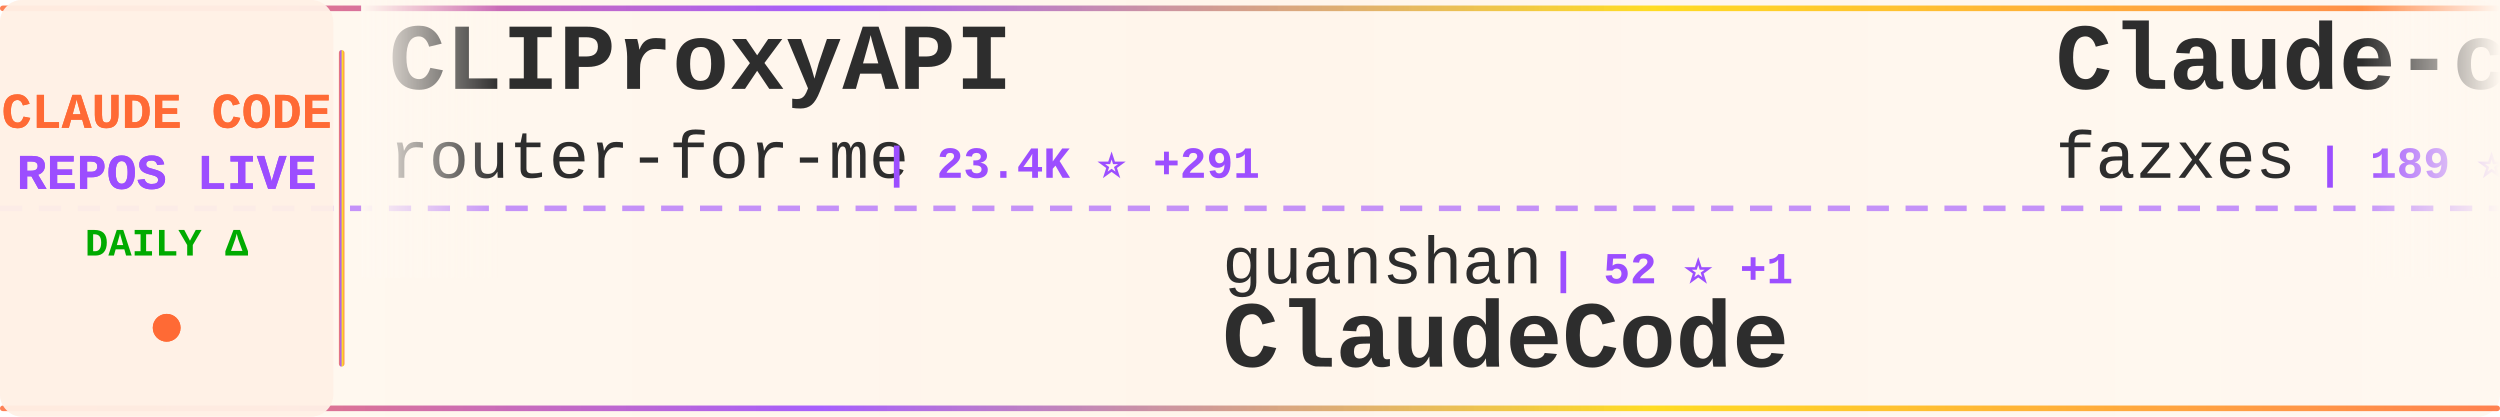
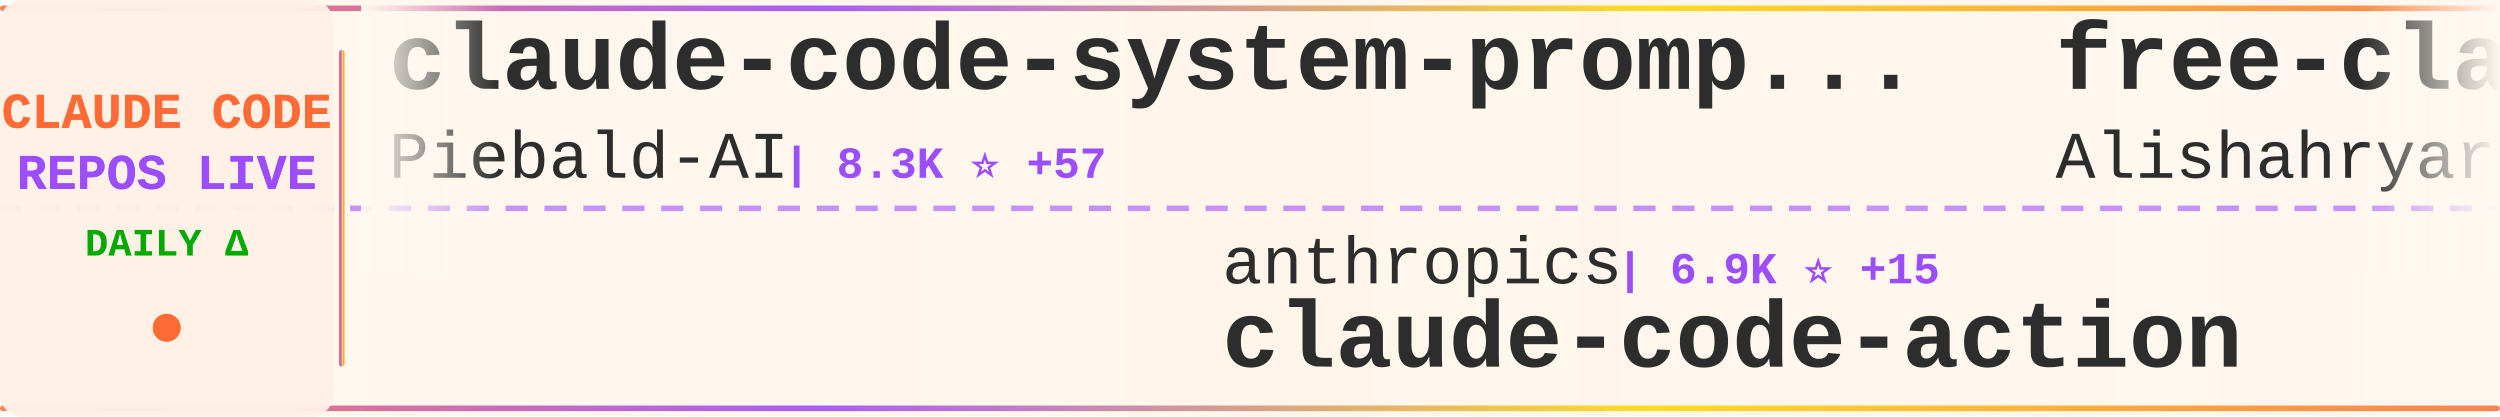
<svg xmlns="http://www.w3.org/2000/svg" width="900" height="150">
  <defs>
    <linearGradient id="tickerBg" x1="0%" y1="0%" x2="100%" y2="0%">
      <stop offset="0%" style="stop-color:#fff8f0;stop-opacity:0.98" />
      <stop offset="50%" style="stop-color:#fff5eb;stop-opacity:1" />
      <stop offset="100%" style="stop-color:#fff8f0;stop-opacity:0.98" />
    </linearGradient>
    <linearGradient id="borderGrad" x1="0%" y1="0%" x2="100%" y2="0%">
      <stop offset="0%" style="stop-color:#FF6B35;stop-opacity:0.85">
        <animate attributeName="stop-opacity" values="0.85;1;0.85" dur="2s" repeatCount="indefinite" />
      </stop>
      <stop offset="33%" style="stop-color:#9C4EFF;stop-opacity:0.9">
        <animate attributeName="stop-opacity" values="0.9;1;0.9" dur="2.2s" repeatCount="indefinite" />
      </stop>
      <stop offset="66%" style="stop-color:#FFD700;stop-opacity:0.85">
        <animate attributeName="stop-opacity" values="0.85;1;0.85" dur="1.8s" repeatCount="indefinite" />
      </stop>
      <stop offset="100%" style="stop-color:#FF6B35;stop-opacity:0.85">
        <animate attributeName="stop-opacity" values="0.85;1;0.85" dur="2s" repeatCount="indefinite" />
      </stop>
    </linearGradient>
    <filter id="textGlow">
      <feGaussianBlur stdDeviation="0.15" result="coloredBlur" />
      <feMerge>
        <feMergeNode in="coloredBlur" />
        <feMergeNode in="SourceGraphic" />
      </feMerge>
    </filter>
    <filter id="metricGlow">
      <feGaussianBlur stdDeviation="0.2" result="coloredBlur" />
      <feMerge>
        <feMergeNode in="coloredBlur" />
        <feMergeNode in="SourceGraphic" />
      </feMerge>
    </filter>
    <linearGradient id="leftFade" x1="0%" y1="0%" x2="100%" y2="0%">
      <stop offset="0%" style="stop-color:#fff8f0;stop-opacity:1" />
      <stop offset="100%" style="stop-color:#fff8f0;stop-opacity:0" />
    </linearGradient>
    <linearGradient id="rightFade" x1="0%" y1="0%" x2="100%" y2="0%">
      <stop offset="0%" style="stop-color:#fff8f0;stop-opacity:0" />
      <stop offset="100%" style="stop-color:#fff8f0;stop-opacity:1" />
    </linearGradient>
  </defs>
  <rect width="900" height="150" fill="url(#tickerBg)" rx="8" />
  <rect x="0" y="2" width="900" height="2" fill="url(#borderGrad)" rx="1" />
  <rect x="0" y="146" width="900" height="2" fill="url(#borderGrad)" rx="1" />
  <line x1="0" y1="75" x2="900" y2="75" stroke="#9C4EFF" stroke-width="2" stroke-dasharray="8 6" opacity="0.6" />
  <rect x="0" y="0" width="120" height="150" fill="#fff0e6" opacity="0.95" rx="8" />
  <text x="60" y="46" font-family="'Courier New', monospace" font-size="18" font-weight="bold" fill="#FF6B35" text-anchor="middle" filter="url(#textGlow)">
    CLAUDE CODE
  </text>
  <text x="60" y="68" font-family="'Courier New', monospace" font-size="18" font-weight="bold" fill="#9C4EFF" text-anchor="middle" filter="url(#textGlow)">
    REPOS LIVE
  </text>
  <text x="60" y="92" font-family="'Courier New', monospace" font-size="14" font-weight="bold" fill="#00aa00" text-anchor="middle">
    DAILY Δ
  </text>
  <circle cx="60" cy="118" r="5" fill="#FF6B35" filter="url(#metricGlow)">
    <animate attributeName="r" values="4;6;4" dur="1.5s" repeatCount="indefinite" />
    <animate attributeName="opacity" values="0.6;1;0.6" dur="1.5s" repeatCount="indefinite" />
  </circle>
  <rect x="122" y="18" width="2" height="114" fill="url(#borderGrad)" rx="1" />
  <clipPath id="tickerClip">
    <rect x="130" y="0" width="770" height="150" />
  </clipPath>
  <g clip-path="url(#tickerClip)">
    <g id="tickerItems">
      <animateTransform attributeName="transform" attributeType="XML" type="translate" from="0 0" to="-3000 0" dur="54s" repeatCount="indefinite" />
      <g transform="translate(0, 0)">
-         <text x="140" y="32" font-family="'Courier New', monospace" font-size="34" font-weight="bold" fill="#2d2d2d">CLIProxyAPI</text>
-         <text x="140" y="64" font-family="'Courier New', monospace" font-size="24" font-weight="normal" fill="#2d2d2d" opacity="1.0">router-for-me</text>
-         <text x="318" y="64" font-family="'Courier New', monospace" font-size="16" font-weight="bold" fill="#9C4EFF"> | 23.4K ⭐ +291</text>
+         <text x="140" y="32" font-family="'Courier New', monospace" font-size="34" font-weight="bold" fill="#2d2d2d">claude-code-system-promp...</text>
+         <text x="140" y="64" font-family="'Courier New', monospace" font-size="24" font-weight="normal" fill="#2d2d2d" opacity="1.0">Piebald-AI</text>
+         <text x="282" y="64" font-family="'Courier New', monospace" font-size="16" font-weight="bold" fill="#9C4EFF"> | 8.3K ⭐ +57</text>
      </g>
      <g transform="translate(300, 0)">
-         <text x="140" y="102" font-family="'Courier New', monospace" font-size="24" font-weight="normal" fill="#2d2d2d" opacity="1.0">guanshan</text>
-         <text x="258" y="102" font-family="'Courier New', monospace" font-size="16" font-weight="bold" fill="#9C4EFF"> | 52 ⭐ +1</text>
-         <text x="140" y="132" font-family="'Courier New', monospace" font-size="34" font-weight="bold" fill="#2d2d2d">ClaudeCode</text>
+         <text x="140" y="102" font-family="'Courier New', monospace" font-size="24" font-weight="normal" fill="#2d2d2d" opacity="1.0">anthropics</text>
+         <text x="282" y="102" font-family="'Courier New', monospace" font-size="16" font-weight="bold" fill="#9C4EFF"> | 6.9K ⭐ +15</text>
+         <text x="140" y="132" font-family="'Courier New', monospace" font-size="34" font-weight="bold" fill="#2d2d2d">claude-code-action</text>
      </g>
      <g transform="translate(600, 0)">
-         <text x="140" y="32" font-family="'Courier New', monospace" font-size="34" font-weight="bold" fill="#2d2d2d">Claude-code</text>
-         <text x="140" y="64" font-family="'Courier New', monospace" font-size="24" font-weight="normal" fill="#2d2d2d" opacity="1.0">fazxes</text>
-         <text x="234" y="64" font-family="'Courier New', monospace" font-size="16" font-weight="bold" fill="#9C4EFF"> | 189 ⭐ +6</text>
+         <text x="140" y="32" font-family="'Courier New', monospace" font-size="34" font-weight="bold" fill="#2d2d2d">free-claude-code</text>
+         <text x="140" y="64" font-family="'Courier New', monospace" font-size="24" font-weight="normal" fill="#2d2d2d" opacity="1.0">Alishahryar1</text>
+         <text x="306" y="64" font-family="'Courier New', monospace" font-size="16" font-weight="bold" fill="#9C4EFF"> | 1.7K ⭐ +80</text>
      </g>
      <g transform="translate(900, 0)">
-         <text x="140" y="102" font-family="'Courier New', monospace" font-size="24" font-weight="normal" fill="#2d2d2d" opacity="1.0">FlorianBruniaux</text>
-         <text x="342" y="102" font-family="'Courier New', monospace" font-size="16" font-weight="bold" fill="#9C4EFF"> | 2.9K ⭐ +44</text>
-         <text x="140" y="132" font-family="'Courier New', monospace" font-size="34" font-weight="bold" fill="#2d2d2d">claude-code-ultimate-gui...</text>
+         <text x="140" y="102" font-family="'Courier New', monospace" font-size="24" font-weight="normal" fill="#2d2d2d" opacity="1.0">anthropics</text>
+         <text x="282" y="102" font-family="'Courier New', monospace" font-size="16" font-weight="bold" fill="#9C4EFF"> | 4.1K ⭐ +3</text>
+         <text x="140" y="132" font-family="'Courier New', monospace" font-size="34" font-weight="bold" fill="#2d2d2d">claude-code-security-rev...</text>
      </g>
      <g transform="translate(1200, 0)">
-         <text x="140" y="32" font-family="'Courier New', monospace" font-size="34" font-weight="bold" fill="#2d2d2d">claude-code-guide</text>
-         <text x="140" y="64" font-family="'Courier New', monospace" font-size="24" font-weight="normal" fill="#2d2d2d" opacity="1.0">zebbern</text>
-         <text x="246" y="64" font-family="'Courier New', monospace" font-size="16" font-weight="bold" fill="#9C4EFF"> | 3.9K ⭐ +15</text>
+         <text x="140" y="32" font-family="'Courier New', monospace" font-size="34" font-weight="bold" fill="#2d2d2d">awesome-claude-code-suba...</text>
+         <text x="140" y="64" font-family="'Courier New', monospace" font-size="24" font-weight="normal" fill="#2d2d2d" opacity="1.0">VoltAgent</text>
+         <text x="270" y="64" font-family="'Courier New', monospace" font-size="16" font-weight="bold" fill="#9C4EFF"> | 16.4K ⭐ +90</text>
      </g>
      <g transform="translate(1500, 0)">
-         <text x="140" y="102" font-family="'Courier New', monospace" font-size="24" font-weight="normal" fill="#2d2d2d" opacity="1.0">davila7</text>
-         <text x="246" y="102" font-family="'Courier New', monospace" font-size="16" font-weight="bold" fill="#9C4EFF"> | 24.2K ⭐ +55</text>
-         <text x="140" y="132" font-family="'Courier New', monospace" font-size="34" font-weight="bold" fill="#2d2d2d">claude-code-templates</text>
+         <text x="140" y="102" font-family="'Courier New', monospace" font-size="24" font-weight="normal" fill="#2d2d2d" opacity="1.0">ChinaSiro</text>
+         <text x="270" y="102" font-family="'Courier New', monospace" font-size="16" font-weight="bold" fill="#9C4EFF"> | 8.5K ⭐ +78</text>
+         <text x="140" y="132" font-family="'Courier New', monospace" font-size="34" font-weight="bold" fill="#2d2d2d">claude-code-sourcemap</text>
      </g>
      <g transform="translate(1800, 0)">
-         <text x="140" y="32" font-family="'Courier New', monospace" font-size="34" font-weight="bold" fill="#2d2d2d">my-claude-code-setup</text>
-         <text x="140" y="64" font-family="'Courier New', monospace" font-size="24" font-weight="normal" fill="#2d2d2d" opacity="1.0">centminmod</text>
-         <text x="282" y="64" font-family="'Courier New', monospace" font-size="16" font-weight="bold" fill="#9C4EFF"> | 2.2K ⭐ +6</text>
+         <text x="140" y="32" font-family="'Courier New', monospace" font-size="34" font-weight="bold" fill="#2d2d2d">learn-claude-code</text>
+         <text x="140" y="64" font-family="'Courier New', monospace" font-size="24" font-weight="normal" fill="#2d2d2d" opacity="1.0">shareAI-lab</text>
+         <text x="294" y="64" font-family="'Courier New', monospace" font-size="16" font-weight="bold" fill="#9C4EFF"> | 48.7K ⭐ +412</text>
      </g>
      <g transform="translate(2100, 0)">
-         <text x="140" y="102" font-family="'Courier New', monospace" font-size="24" font-weight="normal" fill="#2d2d2d" opacity="1.0">rohitg00</text>
-         <text x="258" y="102" font-family="'Courier New', monospace" font-size="16" font-weight="bold" fill="#9C4EFF"> | 1.1K ⭐ +34</text>
-         <text x="140" y="132" font-family="'Courier New', monospace" font-size="34" font-weight="bold" fill="#2d2d2d">awesome-claude-code-tool...</text>
+         <text x="140" y="102" font-family="'Courier New', monospace" font-size="24" font-weight="normal" fill="#2d2d2d" opacity="1.0">wanshuiyin</text>
+         <text x="282" y="102" font-family="'Courier New', monospace" font-size="16" font-weight="bold" fill="#9C4EFF"> | 5.6K ⭐ +87</text>
+         <text x="140" y="132" font-family="'Courier New', monospace" font-size="34" font-weight="bold" fill="#2d2d2d">Auto-claude-code-researc...</text>
      </g>
      <g transform="translate(2400, 0)">
-         <text x="140" y="32" font-family="'Courier New', monospace" font-size="34" font-weight="bold" fill="#2d2d2d">Claude-Code-Source-Study</text>
-         <text x="140" y="64" font-family="'Courier New', monospace" font-size="24" font-weight="normal" fill="#2d2d2d" opacity="1.0">luyao618</text>
-         <text x="258" y="64" font-family="'Courier New', monospace" font-size="16" font-weight="bold" fill="#9C4EFF"> | 929 ⭐ +43</text>
+         <text x="140" y="32" font-family="'Courier New', monospace" font-size="34" font-weight="bold" fill="#2d2d2d">claude-code-tips</text>
+         <text x="140" y="64" font-family="'Courier New', monospace" font-size="24" font-weight="normal" fill="#2d2d2d" opacity="1.0">ykdojo</text>
+         <text x="234" y="64" font-family="'Courier New', monospace" font-size="16" font-weight="bold" fill="#9C4EFF"> | 7.2K ⭐ +24</text>
      </g>
      <g transform="translate(2700, 0)">
-         <text x="140" y="102" font-family="'Courier New', monospace" font-size="24" font-weight="normal" fill="#2d2d2d" opacity="1.0">LING71671</text>
-         <text x="270" y="102" font-family="'Courier New', monospace" font-size="16" font-weight="bold" fill="#9C4EFF"> | 641 ⭐ +44</text>
-         <text x="140" y="132" font-family="'Courier New', monospace" font-size="34" font-weight="bold" fill="#2d2d2d">Open-ClaudeCode</text>
+         <text x="140" y="102" font-family="'Courier New', monospace" font-size="24" font-weight="normal" fill="#2d2d2d" opacity="1.0">chauncygu</text>
+         <text x="270" y="102" font-family="'Courier New', monospace" font-size="16" font-weight="bold" fill="#9C4EFF"> | 1.6K ⭐ +117</text>
+         <text x="140" y="132" font-family="'Courier New', monospace" font-size="34" font-weight="bold" fill="#2d2d2d">collection-claude-code-s...</text>
      </g>
      <g transform="translate(3000, 0)">
-         <text x="140" y="32" font-family="'Courier New', monospace" font-size="34" font-weight="bold" fill="#2d2d2d">CLIProxyAPI</text>
-         <text x="140" y="64" font-family="'Courier New', monospace" font-size="24" font-weight="normal" fill="#2d2d2d" opacity="1.0">router-for-me</text>
-         <text x="318" y="64" font-family="'Courier New', monospace" font-size="16" font-weight="bold" fill="#9C4EFF"> | 23.4K ⭐ +291</text>
+         <text x="140" y="32" font-family="'Courier New', monospace" font-size="34" font-weight="bold" fill="#2d2d2d">claude-code-system-promp...</text>
+         <text x="140" y="64" font-family="'Courier New', monospace" font-size="24" font-weight="normal" fill="#2d2d2d" opacity="1.0">Piebald-AI</text>
+         <text x="282" y="64" font-family="'Courier New', monospace" font-size="16" font-weight="bold" fill="#9C4EFF"> | 8.3K ⭐ +57</text>
      </g>
      <g transform="translate(3300, 0)">
-         <text x="140" y="102" font-family="'Courier New', monospace" font-size="24" font-weight="normal" fill="#2d2d2d" opacity="1.0">guanshan</text>
-         <text x="258" y="102" font-family="'Courier New', monospace" font-size="16" font-weight="bold" fill="#9C4EFF"> | 52 ⭐ +1</text>
-         <text x="140" y="132" font-family="'Courier New', monospace" font-size="34" font-weight="bold" fill="#2d2d2d">ClaudeCode</text>
+         <text x="140" y="102" font-family="'Courier New', monospace" font-size="24" font-weight="normal" fill="#2d2d2d" opacity="1.0">anthropics</text>
+         <text x="282" y="102" font-family="'Courier New', monospace" font-size="16" font-weight="bold" fill="#9C4EFF"> | 6.9K ⭐ +15</text>
+         <text x="140" y="132" font-family="'Courier New', monospace" font-size="34" font-weight="bold" fill="#2d2d2d">claude-code-action</text>
      </g>
      <g transform="translate(3600, 0)">
-         <text x="140" y="32" font-family="'Courier New', monospace" font-size="34" font-weight="bold" fill="#2d2d2d">Claude-code</text>
-         <text x="140" y="64" font-family="'Courier New', monospace" font-size="24" font-weight="normal" fill="#2d2d2d" opacity="1.0">fazxes</text>
-         <text x="234" y="64" font-family="'Courier New', monospace" font-size="16" font-weight="bold" fill="#9C4EFF"> | 189 ⭐ +6</text>
+         <text x="140" y="32" font-family="'Courier New', monospace" font-size="34" font-weight="bold" fill="#2d2d2d">free-claude-code</text>
+         <text x="140" y="64" font-family="'Courier New', monospace" font-size="24" font-weight="normal" fill="#2d2d2d" opacity="1.0">Alishahryar1</text>
+         <text x="306" y="64" font-family="'Courier New', monospace" font-size="16" font-weight="bold" fill="#9C4EFF"> | 1.7K ⭐ +80</text>
      </g>
      <g transform="translate(3900, 0)">
-         <text x="140" y="102" font-family="'Courier New', monospace" font-size="24" font-weight="normal" fill="#2d2d2d" opacity="1.0">FlorianBruniaux</text>
-         <text x="342" y="102" font-family="'Courier New', monospace" font-size="16" font-weight="bold" fill="#9C4EFF"> | 2.9K ⭐ +44</text>
-         <text x="140" y="132" font-family="'Courier New', monospace" font-size="34" font-weight="bold" fill="#2d2d2d">claude-code-ultimate-gui...</text>
+         <text x="140" y="102" font-family="'Courier New', monospace" font-size="24" font-weight="normal" fill="#2d2d2d" opacity="1.0">anthropics</text>
+         <text x="282" y="102" font-family="'Courier New', monospace" font-size="16" font-weight="bold" fill="#9C4EFF"> | 4.1K ⭐ +3</text>
+         <text x="140" y="132" font-family="'Courier New', monospace" font-size="34" font-weight="bold" fill="#2d2d2d">claude-code-security-rev...</text>
      </g>
    </g>
  </g>
  <rect x="130" y="0" width="50" height="100" fill="url(#leftFade)" />
  <rect x="850" y="0" width="50" height="100" fill="url(#rightFade)" />
</svg>
